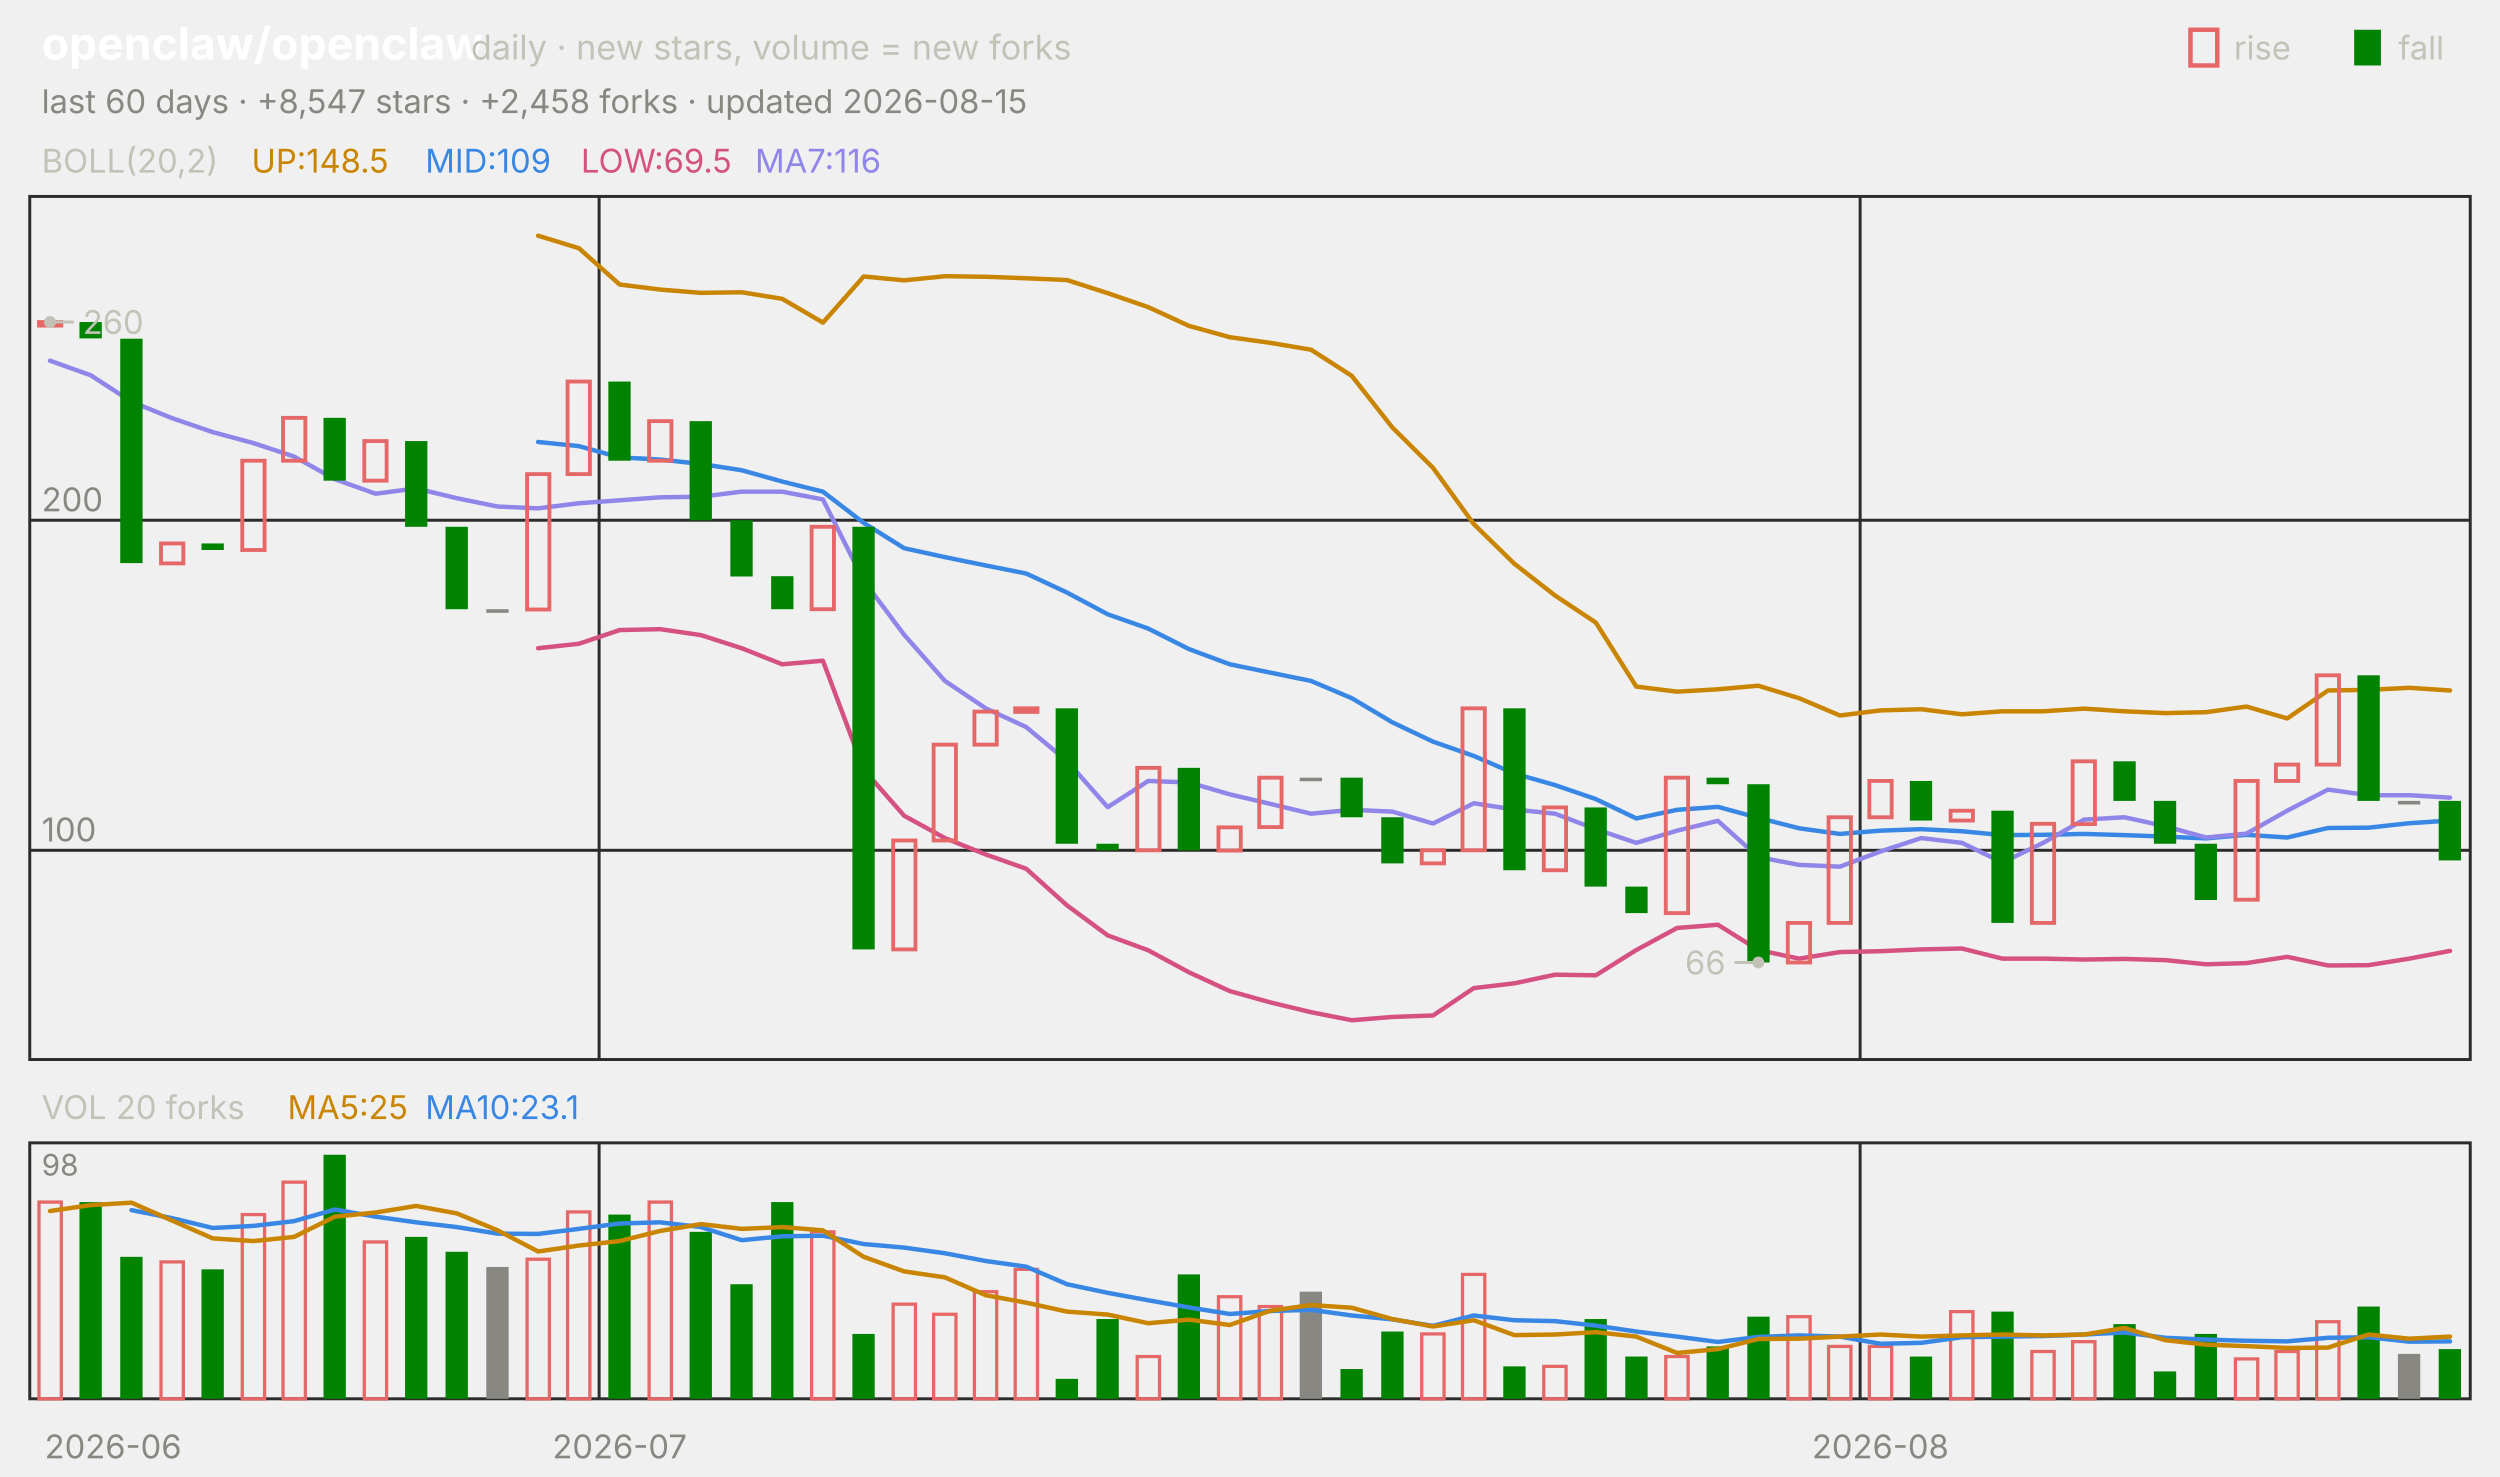
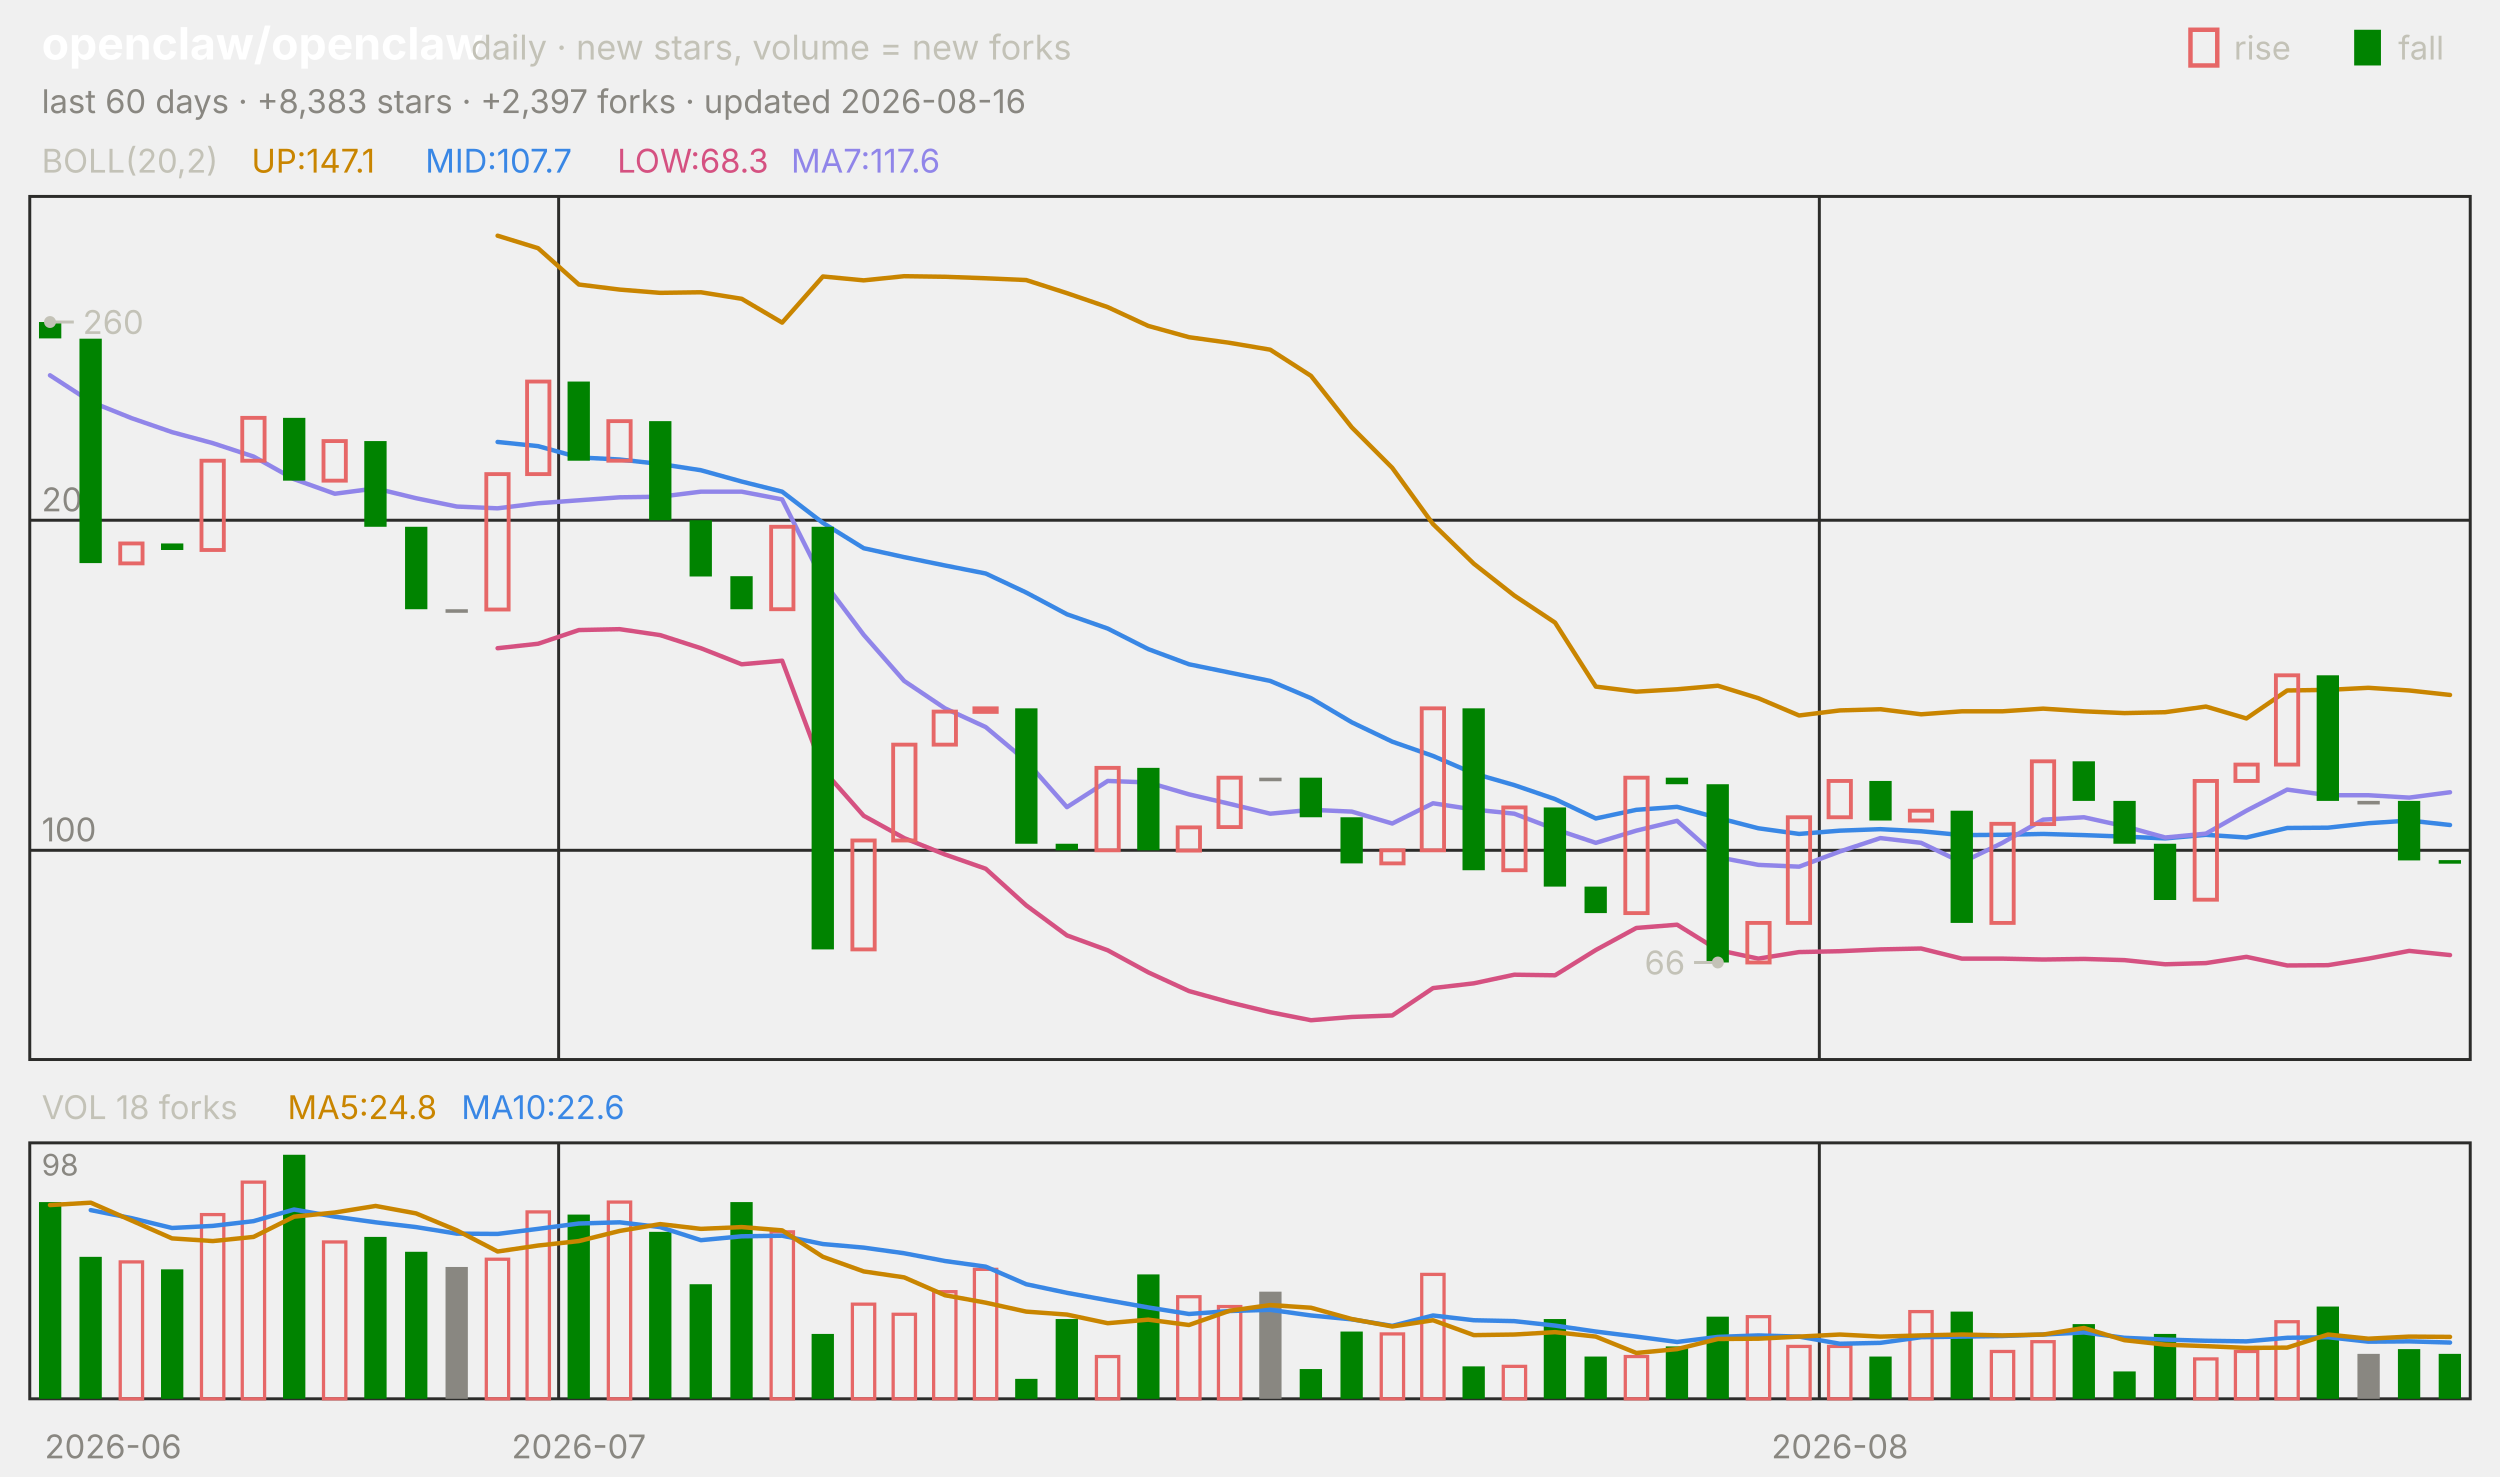
<svg xmlns="http://www.w3.org/2000/svg" viewBox="0 0 840 496" width="840" height="496" font-family="-apple-system,'Segoe UI',system-ui,sans-serif" role="img" aria-label="openclaw/openclaw candlestick chart">
  <text x="14.0" y="20.0" font-size="15" fill="#ffffff" font-weight="650">openclaw/openclaw</text>
  <text x="158.2" y="20.0" font-size="11.5" fill="#c3c2b7">daily · new stars, volume = new forks</text>
  <text x="805.8" y="20.0" font-size="11.0" fill="#c3c2b7">fall</text>
  <rect x="791" y="10" width="9" height="12" fill="#008300" />
  <text x="750.6" y="20.0" font-size="11.0" fill="#c3c2b7">rise</text>
  <rect x="736" y="10" width="9" height="12" fill="none" stroke="#e66767" stroke-width="1.5" />
-   <text x="14.0" y="38.0" font-size="11.0" fill="#898781">last 60 days · +8,547 stars · +2,458 forks · updated 2026-08-15</text>
+   <text x="14.0" y="38.0" font-size="11.0" fill="#898781">last 60 days · +8,383 stars · +2,397 forks · updated 2026-08-16</text>
  <rect x="10" y="66" width="820" height="290" fill="none" stroke="#2c2c2a" />
  <rect x="10" y="384" width="820" height="86" fill="none" stroke="#2c2c2a" />
  <text x="38.0" y="490.0" font-size="11.0" fill="#898781" text-anchor="middle">2026-06</text>
-   <line x1="201.3" y1="66.0" x2="201.3" y2="356.0" stroke="#2c2c2a" stroke-width="1.0" />
-   <line x1="201.3" y1="384.0" x2="201.3" y2="470.0" stroke="#2c2c2a" stroke-width="1.0" />
-   <text x="208.2" y="490.0" font-size="11.0" fill="#898781" text-anchor="middle">2026-07</text>
-   <line x1="625.0" y1="66.0" x2="625.0" y2="356.0" stroke="#2c2c2a" stroke-width="1.0" />
-   <line x1="625.0" y1="384.0" x2="625.0" y2="470.0" stroke="#2c2c2a" stroke-width="1.0" />
-   <text x="631.8" y="490.0" font-size="11.0" fill="#898781" text-anchor="middle">2026-08</text>
+   <line x1="187.7" y1="66.0" x2="187.7" y2="356.0" stroke="#2c2c2a" stroke-width="1.0" />
+   <line x1="187.7" y1="384.0" x2="187.7" y2="470.0" stroke="#2c2c2a" stroke-width="1.0" />
+   <text x="194.5" y="490.0" font-size="11.0" fill="#898781" text-anchor="middle">2026-07</text>
+   <line x1="611.3" y1="66.0" x2="611.3" y2="356.0" stroke="#2c2c2a" stroke-width="1.0" />
+   <line x1="611.3" y1="384.0" x2="611.3" y2="470.0" stroke="#2c2c2a" stroke-width="1.0" />
+   <text x="618.2" y="490.0" font-size="11.0" fill="#898781" text-anchor="middle">2026-08</text>
  <text x="14.0" y="58.0" font-size="11.0" fill="#c3c2b7">BOLL(20,2)</text>
-   <text x="84.5" y="58.0" font-size="11.0" fill="#c98500">UP:148.5</text>
-   <text x="142.9" y="58.0" font-size="11.0" fill="#3987e5">MID:109</text>
-   <text x="195.2" y="58.0" font-size="11.0" fill="#d55181">LOW:69.5</text>
-   <text x="253.7" y="58.0" font-size="11.0" fill="#9085e9">MA7:116</text>
+   <text x="84.5" y="58.0" font-size="11.0" fill="#c98500">UP:147.1</text>
+   <text x="142.9" y="58.0" font-size="11.0" fill="#3987e5">MID:107.7</text>
+   <text x="207.4" y="58.0" font-size="11.0" fill="#d55181">LOW:68.3</text>
+   <text x="265.8" y="58.0" font-size="11.0" fill="#9085e9">MA7:117.6</text>
  <line x1="10.0" y1="285.7" x2="830.0" y2="285.7" stroke="#2c2c2a" stroke-width="1.0" />
  <text x="14.0" y="282.7" font-size="11.0" fill="#898781">100</text>
  <line x1="10.0" y1="174.8" x2="830.0" y2="174.8" stroke="#2c2c2a" stroke-width="1.0" />
  <text x="14.0" y="171.8" font-size="11.0" fill="#898781">200</text>
-   <polyline points="180.8,79.2 194.5,83.4 208.2,95.6 221.8,97.3 235.5,98.4 249.2,98.2 262.8,100.4 276.5,108.4 290.2,92.9 303.8,94.2 317.5,92.8 331.2,93.0 344.8,93.5 358.5,94.1 372.2,98.5 385.8,103.2 399.5,109.5 413.2,113.3 426.8,115.2 440.5,117.5 454.2,126.3 467.8,143.6 481.5,157.2 495.2,176.1 508.8,189.4 522.5,200.1 536.2,209.2 549.8,230.7 563.5,232.4 577.2,231.6 590.8,230.4 604.5,234.6 618.2,240.4 631.8,238.7 645.5,238.3 659.2,240.0 672.8,239.0 686.5,239.0 700.2,238.1 713.8,239.0 727.5,239.6 741.2,239.3 754.8,237.4 768.5,241.4 782.2,232.0 795.8,231.8 809.5,231.1 823.2,232.0" fill="none" stroke="#c98500" stroke-width="1.5" stroke-linejoin="round" stroke-linecap="round" />
-   <polyline points="180.8,148.5 194.5,149.9 208.2,153.7 221.8,154.4 235.5,155.9 249.2,158.0 262.8,161.8 276.5,165.2 290.2,175.7 303.8,184.2 317.5,187.2 331.2,190.0 344.8,192.7 358.5,199.1 372.2,206.4 385.8,211.2 399.5,218.1 413.2,223.2 426.8,226.0 440.5,228.8 454.2,234.6 467.8,242.7 481.5,249.2 495.2,254.0 508.8,259.9 522.5,263.8 536.2,268.5 549.8,275.0 563.5,272.1 577.2,271.1 590.8,274.8 604.5,278.3 618.2,280.2 631.8,279.1 645.5,278.6 659.2,279.3 672.8,280.6 686.5,280.5 700.2,280.2 713.8,280.6 727.5,281.1 741.2,281.7 754.8,280.5 768.5,281.4 782.2,278.2 795.8,278.1 809.5,276.6 823.2,275.7" fill="none" stroke="#3987e5" stroke-width="1.5" stroke-linejoin="round" stroke-linecap="round" />
-   <polyline points="180.8,217.8 194.5,216.3 208.2,211.7 221.8,211.4 235.5,213.4 249.2,217.8 262.8,223.2 276.5,222.0 290.2,258.6 303.8,274.1 317.5,281.6 331.2,287.1 344.8,291.9 358.5,304.2 372.2,314.3 385.8,319.3 399.5,326.7 413.2,333.0 426.8,336.8 440.5,340.1 454.2,342.8 467.8,341.7 481.5,341.2 495.2,332.0 508.8,330.4 522.5,327.5 536.2,327.7 549.8,319.2 563.5,311.8 577.2,310.7 590.8,319.2 604.5,322.1 618.2,319.9 631.8,319.6 645.5,319.0 659.2,318.7 672.8,322.1 686.5,322.1 700.2,322.4 713.8,322.2 727.5,322.6 741.2,324.0 754.8,323.6 768.5,321.5 782.2,324.4 795.8,324.3 809.5,322.1 823.2,319.5" fill="none" stroke="#d55181" stroke-width="1.5" stroke-linejoin="round" stroke-linecap="round" />
-   <polyline points="16.8,121.2 30.5,126.1 44.2,135.0 57.8,140.5 71.5,145.2 85.2,148.9 98.8,153.4 112.5,161.0 126.2,165.9 139.8,164.1 153.5,167.4 167.2,170.2 180.8,170.8 194.5,169.1 208.2,168.1 221.8,167.1 235.5,166.9 249.2,165.2 262.8,165.2 276.5,167.8 290.2,195.1 303.8,213.3 317.5,228.8 331.2,238.0 344.8,244.3 358.5,255.7 372.2,271.2 385.8,262.4 399.5,262.9 413.2,266.9 426.8,270.1 440.5,273.4 454.2,272.1 467.8,272.7 481.5,276.7 495.2,269.9 508.8,272.0 522.5,273.4 536.2,278.6 549.8,283.2 563.5,279.1 577.2,275.8 590.8,288.0 604.5,290.6 618.2,291.2 631.8,286.1 645.5,281.6 659.2,283.2 672.8,289.8 686.5,283.2 700.2,275.4 713.8,274.6 727.5,277.6 741.2,281.4 754.8,280.1 768.5,272.4 782.2,265.3 795.8,267.2 809.5,267.2 823.2,268.0" fill="none" stroke="#9085e9" stroke-width="1.5" stroke-linejoin="round" stroke-linecap="round" />
-   <rect x="13.1" y="108.2" width="7.5" height="1.2" fill="none" stroke="#e66767" stroke-width="1.3" />
-   <rect x="26.7" y="108.2" width="7.5" height="5.5" fill="#008300" />
-   <rect x="40.4" y="113.8" width="7.5" height="75.4" fill="#008300" />
-   <rect x="54.1" y="182.6" width="7.5" height="6.7" fill="none" stroke="#e66767" stroke-width="1.3" />
-   <rect x="67.7" y="182.6" width="7.5" height="2.2" fill="#008300" />
-   <rect x="81.4" y="154.8" width="7.5" height="30.0" fill="none" stroke="#e66767" stroke-width="1.3" />
-   <rect x="95.1" y="140.4" width="7.5" height="14.4" fill="none" stroke="#e66767" stroke-width="1.3" />
-   <rect x="108.7" y="140.4" width="7.5" height="21.1" fill="#008300" />
-   <rect x="122.4" y="148.2" width="7.5" height="13.3" fill="none" stroke="#e66767" stroke-width="1.3" />
-   <rect x="136.1" y="148.2" width="7.5" height="28.8" fill="#008300" />
-   <rect x="149.7" y="177.0" width="7.5" height="27.7" fill="#008300" />
-   <rect x="163.4" y="204.7" width="7.5" height="1.2" fill="#898781" />
-   <rect x="177.1" y="159.3" width="7.5" height="45.5" fill="none" stroke="#e66767" stroke-width="1.3" />
-   <rect x="190.7" y="128.2" width="7.5" height="31.1" fill="none" stroke="#e66767" stroke-width="1.3" />
-   <rect x="204.4" y="128.2" width="7.5" height="26.6" fill="#008300" />
-   <rect x="218.1" y="141.5" width="7.5" height="13.3" fill="none" stroke="#e66767" stroke-width="1.3" />
-   <rect x="231.7" y="141.5" width="7.5" height="33.3" fill="#008300" />
-   <rect x="245.4" y="174.8" width="7.5" height="18.9" fill="#008300" />
-   <rect x="259.1" y="193.6" width="7.5" height="11.1" fill="#008300" />
-   <rect x="272.7" y="177.0" width="7.5" height="27.7" fill="none" stroke="#e66767" stroke-width="1.3" />
-   <rect x="286.4" y="177.0" width="7.5" height="142.0" fill="#008300" />
-   <rect x="300.1" y="282.4" width="7.5" height="36.6" fill="none" stroke="#e66767" stroke-width="1.3" />
-   <rect x="313.7" y="250.2" width="7.5" height="32.2" fill="none" stroke="#e66767" stroke-width="1.3" />
-   <rect x="327.4" y="239.1" width="7.5" height="11.1" fill="none" stroke="#e66767" stroke-width="1.3" />
-   <rect x="341.1" y="238.0" width="7.5" height="1.2" fill="none" stroke="#e66767" stroke-width="1.3" />
-   <rect x="354.7" y="238.0" width="7.5" height="45.5" fill="#008300" />
-   <rect x="368.4" y="283.5" width="7.5" height="2.2" fill="#008300" />
-   <rect x="382.1" y="258.0" width="7.5" height="27.7" fill="none" stroke="#e66767" stroke-width="1.3" />
-   <rect x="395.7" y="258.0" width="7.5" height="27.7" fill="#008300" />
-   <rect x="409.4" y="278.0" width="7.5" height="7.8" fill="none" stroke="#e66767" stroke-width="1.3" />
-   <rect x="423.1" y="261.3" width="7.5" height="16.6" fill="none" stroke="#e66767" stroke-width="1.3" />
-   <rect x="436.7" y="261.3" width="7.5" height="1.2" fill="#898781" />
-   <rect x="450.4" y="261.3" width="7.5" height="13.3" fill="#008300" />
-   <rect x="464.1" y="274.6" width="7.5" height="15.5" fill="#008300" />
-   <rect x="477.7" y="285.7" width="7.5" height="4.4" fill="none" stroke="#e66767" stroke-width="1.3" />
-   <rect x="491.4" y="238.0" width="7.5" height="47.7" fill="none" stroke="#e66767" stroke-width="1.3" />
-   <rect x="505.1" y="238.0" width="7.5" height="54.4" fill="#008300" />
-   <rect x="518.7" y="271.3" width="7.5" height="21.1" fill="none" stroke="#e66767" stroke-width="1.3" />
-   <rect x="532.4" y="271.3" width="7.5" height="26.6" fill="#008300" />
-   <rect x="546.1" y="297.9" width="7.5" height="8.9" fill="#008300" />
-   <rect x="559.7" y="261.3" width="7.5" height="45.5" fill="none" stroke="#e66767" stroke-width="1.3" />
-   <rect x="573.4" y="261.3" width="7.5" height="2.2" fill="#008300" />
-   <rect x="587.1" y="263.5" width="7.5" height="59.9" fill="#008300" />
-   <rect x="600.7" y="310.1" width="7.5" height="13.3" fill="none" stroke="#e66767" stroke-width="1.3" />
-   <rect x="614.4" y="274.6" width="7.5" height="35.5" fill="none" stroke="#e66767" stroke-width="1.3" />
-   <rect x="628.1" y="262.4" width="7.5" height="12.2" fill="none" stroke="#e66767" stroke-width="1.3" />
-   <rect x="641.7" y="262.4" width="7.5" height="13.3" fill="#008300" />
-   <rect x="655.4" y="272.4" width="7.5" height="3.3" fill="none" stroke="#e66767" stroke-width="1.3" />
-   <rect x="669.1" y="272.4" width="7.5" height="37.7" fill="#008300" />
-   <rect x="682.7" y="276.8" width="7.5" height="33.3" fill="none" stroke="#e66767" stroke-width="1.3" />
-   <rect x="696.4" y="255.8" width="7.5" height="21.1" fill="none" stroke="#e66767" stroke-width="1.3" />
-   <rect x="710.1" y="255.8" width="7.5" height="13.3" fill="#008300" />
-   <rect x="723.7" y="269.1" width="7.5" height="14.4" fill="#008300" />
-   <rect x="737.4" y="283.5" width="7.5" height="18.9" fill="#008300" />
-   <rect x="751.1" y="262.4" width="7.5" height="39.9" fill="none" stroke="#e66767" stroke-width="1.3" />
-   <rect x="764.7" y="256.9" width="7.5" height="5.5" fill="none" stroke="#e66767" stroke-width="1.3" />
-   <rect x="778.4" y="226.9" width="7.5" height="30.0" fill="none" stroke="#e66767" stroke-width="1.3" />
-   <rect x="792.1" y="226.9" width="7.5" height="42.2" fill="#008300" />
-   <rect x="805.7" y="269.1" width="7.5" height="1.2" fill="#898781" />
-   <rect x="819.4" y="269.1" width="7.5" height="20.0" fill="#008300" />
+   <polyline points="167.2,79.2 180.8,83.4 194.5,95.6 208.2,97.3 221.8,98.4 235.5,98.2 249.2,100.4 262.8,108.4 276.5,92.9 290.2,94.2 303.8,92.8 317.5,93.0 331.2,93.5 344.8,94.1 358.5,98.5 372.2,103.2 385.8,109.5 399.5,113.3 413.2,115.2 426.8,117.5 440.5,126.3 454.2,143.6 467.8,157.2 481.5,176.1 495.2,189.4 508.8,200.1 522.5,209.2 536.2,230.7 549.8,232.4 563.5,231.6 577.2,230.4 590.8,234.6 604.5,240.4 618.2,238.7 631.8,238.3 645.5,240.0 659.2,239.0 672.8,239.0 686.5,238.1 700.2,239.0 713.8,239.6 727.5,239.3 741.2,237.4 754.8,241.4 768.5,232.0 782.2,231.8 795.8,231.1 809.5,232.0 823.2,233.5" fill="none" stroke="#c98500" stroke-width="1.5" stroke-linejoin="round" stroke-linecap="round" />
+   <polyline points="167.2,148.5 180.8,149.9 194.5,153.7 208.2,154.4 221.8,155.9 235.5,158.0 249.2,161.8 262.8,165.2 276.5,175.7 290.2,184.2 303.8,187.2 317.5,190.0 331.2,192.7 344.8,199.1 358.5,206.4 372.2,211.2 385.8,218.1 399.5,223.2 413.2,226.0 426.8,228.8 440.5,234.6 454.2,242.7 467.8,249.2 481.5,254.0 495.2,259.9 508.8,263.8 522.5,268.5 536.2,275.0 549.8,272.1 563.5,271.1 577.2,274.8 590.8,278.3 604.5,280.2 618.2,279.1 631.8,278.6 645.5,279.3 659.2,280.6 672.8,280.5 686.5,280.2 700.2,280.6 713.8,281.1 727.5,281.7 741.2,280.5 754.8,281.4 768.5,278.2 782.2,278.1 795.8,276.6 809.5,275.7 823.2,277.2" fill="none" stroke="#3987e5" stroke-width="1.5" stroke-linejoin="round" stroke-linecap="round" />
+   <polyline points="167.2,217.8 180.8,216.3 194.5,211.7 208.2,211.4 221.8,213.4 235.5,217.8 249.2,223.2 262.8,222.0 276.5,258.6 290.2,274.1 303.8,281.6 317.5,287.1 331.2,291.9 344.8,304.2 358.5,314.3 372.2,319.3 385.8,326.7 399.5,333.0 413.2,336.8 426.8,340.1 440.5,342.8 454.2,341.7 467.8,341.2 481.5,332.0 495.2,330.4 508.8,327.5 522.5,327.7 536.2,319.2 549.8,311.8 563.5,310.7 577.2,319.2 590.8,322.1 604.5,319.9 618.2,319.6 631.8,319.0 645.5,318.7 659.2,322.1 672.8,322.1 686.5,322.4 700.2,322.2 713.8,322.6 727.5,324.0 741.2,323.6 754.8,321.5 768.5,324.4 782.2,324.3 795.8,322.1 809.5,319.5 823.2,320.9" fill="none" stroke="#d55181" stroke-width="1.5" stroke-linejoin="round" stroke-linecap="round" />
+   <polyline points="16.8,126.1 30.5,135.0 44.2,140.5 57.8,145.2 71.5,148.9 85.2,153.4 98.8,161.0 112.5,165.9 126.2,164.1 139.8,167.4 153.5,170.2 167.2,170.8 180.8,169.1 194.5,168.1 208.2,167.1 221.8,166.9 235.5,165.2 249.2,165.2 262.8,167.8 276.5,195.1 290.2,213.3 303.8,228.8 317.5,238.0 331.2,244.3 344.8,255.7 358.5,271.2 372.2,262.4 385.8,262.9 399.5,266.9 413.2,270.1 426.8,273.4 440.5,272.1 454.2,272.7 467.8,276.7 481.5,269.9 495.2,272.0 508.8,273.4 522.5,278.6 536.2,283.2 549.8,279.1 563.5,275.8 577.2,288.0 590.8,290.6 604.5,291.2 618.2,286.1 631.8,281.6 645.5,283.2 659.2,289.8 672.8,283.2 686.5,275.4 700.2,274.6 713.8,277.6 727.5,281.4 741.2,280.1 754.8,272.4 768.5,265.3 782.2,267.2 795.8,267.2 809.5,268.0 823.2,266.2" fill="none" stroke="#9085e9" stroke-width="1.5" stroke-linejoin="round" stroke-linecap="round" />
+   <rect x="13.1" y="108.2" width="7.5" height="5.5" fill="#008300" />
+   <rect x="26.7" y="113.8" width="7.5" height="75.4" fill="#008300" />
+   <rect x="40.4" y="182.6" width="7.5" height="6.7" fill="none" stroke="#e66767" stroke-width="1.3" />
+   <rect x="54.1" y="182.6" width="7.5" height="2.2" fill="#008300" />
+   <rect x="67.7" y="154.8" width="7.5" height="30.0" fill="none" stroke="#e66767" stroke-width="1.3" />
+   <rect x="81.4" y="140.4" width="7.5" height="14.4" fill="none" stroke="#e66767" stroke-width="1.3" />
+   <rect x="95.1" y="140.4" width="7.5" height="21.1" fill="#008300" />
+   <rect x="108.7" y="148.2" width="7.5" height="13.3" fill="none" stroke="#e66767" stroke-width="1.3" />
+   <rect x="122.4" y="148.2" width="7.5" height="28.8" fill="#008300" />
+   <rect x="136.1" y="177.0" width="7.5" height="27.7" fill="#008300" />
+   <rect x="149.7" y="204.7" width="7.5" height="1.2" fill="#898781" />
+   <rect x="163.4" y="159.3" width="7.5" height="45.5" fill="none" stroke="#e66767" stroke-width="1.3" />
+   <rect x="177.1" y="128.2" width="7.5" height="31.1" fill="none" stroke="#e66767" stroke-width="1.3" />
+   <rect x="190.7" y="128.2" width="7.5" height="26.6" fill="#008300" />
+   <rect x="204.4" y="141.5" width="7.5" height="13.3" fill="none" stroke="#e66767" stroke-width="1.3" />
+   <rect x="218.1" y="141.5" width="7.5" height="33.3" fill="#008300" />
+   <rect x="231.7" y="174.8" width="7.5" height="18.9" fill="#008300" />
+   <rect x="245.4" y="193.6" width="7.5" height="11.1" fill="#008300" />
+   <rect x="259.1" y="177.0" width="7.5" height="27.7" fill="none" stroke="#e66767" stroke-width="1.3" />
+   <rect x="272.7" y="177.0" width="7.5" height="142.0" fill="#008300" />
+   <rect x="286.4" y="282.4" width="7.5" height="36.6" fill="none" stroke="#e66767" stroke-width="1.3" />
+   <rect x="300.1" y="250.2" width="7.5" height="32.2" fill="none" stroke="#e66767" stroke-width="1.3" />
+   <rect x="313.7" y="239.1" width="7.5" height="11.1" fill="none" stroke="#e66767" stroke-width="1.3" />
+   <rect x="327.4" y="238.0" width="7.5" height="1.2" fill="none" stroke="#e66767" stroke-width="1.3" />
+   <rect x="341.1" y="238.0" width="7.5" height="45.5" fill="#008300" />
+   <rect x="354.7" y="283.5" width="7.5" height="2.2" fill="#008300" />
+   <rect x="368.4" y="258.0" width="7.5" height="27.7" fill="none" stroke="#e66767" stroke-width="1.3" />
+   <rect x="382.1" y="258.0" width="7.5" height="27.7" fill="#008300" />
+   <rect x="395.7" y="278.0" width="7.5" height="7.8" fill="none" stroke="#e66767" stroke-width="1.3" />
+   <rect x="409.4" y="261.3" width="7.5" height="16.6" fill="none" stroke="#e66767" stroke-width="1.3" />
+   <rect x="423.1" y="261.3" width="7.5" height="1.2" fill="#898781" />
+   <rect x="436.7" y="261.3" width="7.5" height="13.3" fill="#008300" />
+   <rect x="450.4" y="274.6" width="7.5" height="15.5" fill="#008300" />
+   <rect x="464.1" y="285.7" width="7.5" height="4.4" fill="none" stroke="#e66767" stroke-width="1.3" />
+   <rect x="477.7" y="238.0" width="7.5" height="47.7" fill="none" stroke="#e66767" stroke-width="1.3" />
+   <rect x="491.4" y="238.0" width="7.5" height="54.4" fill="#008300" />
+   <rect x="505.1" y="271.3" width="7.5" height="21.1" fill="none" stroke="#e66767" stroke-width="1.3" />
+   <rect x="518.7" y="271.3" width="7.5" height="26.6" fill="#008300" />
+   <rect x="532.4" y="297.9" width="7.5" height="8.9" fill="#008300" />
+   <rect x="546.1" y="261.3" width="7.5" height="45.5" fill="none" stroke="#e66767" stroke-width="1.3" />
+   <rect x="559.7" y="261.3" width="7.5" height="2.2" fill="#008300" />
+   <rect x="573.4" y="263.5" width="7.5" height="59.9" fill="#008300" />
+   <rect x="587.1" y="310.1" width="7.5" height="13.3" fill="none" stroke="#e66767" stroke-width="1.3" />
+   <rect x="600.7" y="274.6" width="7.5" height="35.5" fill="none" stroke="#e66767" stroke-width="1.3" />
+   <rect x="614.4" y="262.4" width="7.5" height="12.2" fill="none" stroke="#e66767" stroke-width="1.3" />
+   <rect x="628.1" y="262.4" width="7.5" height="13.3" fill="#008300" />
+   <rect x="641.7" y="272.4" width="7.5" height="3.3" fill="none" stroke="#e66767" stroke-width="1.3" />
+   <rect x="655.4" y="272.4" width="7.5" height="37.7" fill="#008300" />
+   <rect x="669.1" y="276.8" width="7.5" height="33.3" fill="none" stroke="#e66767" stroke-width="1.3" />
+   <rect x="682.7" y="255.8" width="7.5" height="21.1" fill="none" stroke="#e66767" stroke-width="1.3" />
+   <rect x="696.4" y="255.8" width="7.5" height="13.3" fill="#008300" />
+   <rect x="710.1" y="269.1" width="7.5" height="14.4" fill="#008300" />
+   <rect x="723.7" y="283.5" width="7.5" height="18.9" fill="#008300" />
+   <rect x="737.4" y="262.4" width="7.5" height="39.9" fill="none" stroke="#e66767" stroke-width="1.3" />
+   <rect x="751.1" y="256.9" width="7.5" height="5.5" fill="none" stroke="#e66767" stroke-width="1.3" />
+   <rect x="764.7" y="226.9" width="7.5" height="30.0" fill="none" stroke="#e66767" stroke-width="1.3" />
+   <rect x="778.4" y="226.9" width="7.5" height="42.2" fill="#008300" />
+   <rect x="792.1" y="269.1" width="7.5" height="1.2" fill="#898781" />
+   <rect x="805.7" y="269.1" width="7.5" height="20.0" fill="#008300" />
+   <rect x="819.4" y="289.0" width="7.5" height="1.2" fill="#008300" />
  <circle cx="16.8" cy="108.2" r="2" fill="#c3c2b7" />
  <line x1="16.8" y1="108.2" x2="24.8" y2="108.2" stroke="#c3c2b7" stroke-width="1.0" />
  <text x="27.8" y="112.2" font-size="11.0" fill="#c3c2b7">260</text>
-   <circle cx="590.8" cy="323.4" r="2" fill="#c3c2b7" />
-   <line x1="590.8" y1="323.4" x2="582.8" y2="323.4" stroke="#c3c2b7" stroke-width="1.0" />
-   <text x="579.8" y="327.4" font-size="11.0" fill="#c3c2b7" text-anchor="end">66</text>
-   <text x="14.0" y="376.0" font-size="11.0" fill="#c3c2b7">VOL 20 forks</text>
-   <text x="96.6" y="376.0" font-size="11.0" fill="#c98500">MA5:25</text>
-   <text x="142.9" y="376.0" font-size="11.0" fill="#3987e5">MA10:23.1</text>
+   <circle cx="577.2" cy="323.4" r="2" fill="#c3c2b7" />
+   <line x1="577.2" y1="323.4" x2="569.2" y2="323.4" stroke="#c3c2b7" stroke-width="1.0" />
+   <text x="566.2" y="327.4" font-size="11.0" fill="#c3c2b7" text-anchor="end">66</text>
+   <text x="14.0" y="376.0" font-size="11.0" fill="#c3c2b7">VOL 18 forks</text>
+   <text x="96.6" y="376.0" font-size="11.0" fill="#c98500">MA5:24.8</text>
+   <text x="155.0" y="376.0" font-size="11.0" fill="#3987e5">MA10:22.6</text>
  <text x="14.0" y="395.0" font-size="10" fill="#898781">98</text>
-   <rect x="13.1" y="403.9" width="7.5" height="66.1" fill="none" stroke="#e66767" stroke-width="1.1" />
-   <rect x="26.7" y="403.9" width="7.5" height="66.1" fill="#008300" />
-   <rect x="40.4" y="422.3" width="7.5" height="47.7" fill="#008300" />
-   <rect x="54.1" y="424.0" width="7.5" height="46.0" fill="none" stroke="#e66767" stroke-width="1.1" />
-   <rect x="67.7" y="426.5" width="7.5" height="43.5" fill="#008300" />
-   <rect x="81.4" y="408.1" width="7.5" height="61.9" fill="none" stroke="#e66767" stroke-width="1.1" />
-   <rect x="95.1" y="397.2" width="7.5" height="72.8" fill="none" stroke="#e66767" stroke-width="1.1" />
-   <rect x="108.7" y="388.0" width="7.5" height="82.0" fill="#008300" />
-   <rect x="122.4" y="417.3" width="7.5" height="52.7" fill="none" stroke="#e66767" stroke-width="1.1" />
-   <rect x="136.1" y="415.6" width="7.5" height="54.4" fill="#008300" />
-   <rect x="149.7" y="420.6" width="7.5" height="49.4" fill="#008300" />
-   <rect x="163.4" y="425.7" width="7.5" height="44.3" fill="#898781" />
-   <rect x="177.1" y="423.1" width="7.5" height="46.9" fill="none" stroke="#e66767" stroke-width="1.1" />
-   <rect x="190.7" y="407.2" width="7.5" height="62.8" fill="none" stroke="#e66767" stroke-width="1.1" />
-   <rect x="204.4" y="408.1" width="7.5" height="61.9" fill="#008300" />
-   <rect x="218.1" y="403.9" width="7.5" height="66.1" fill="none" stroke="#e66767" stroke-width="1.1" />
-   <rect x="231.7" y="413.9" width="7.5" height="56.1" fill="#008300" />
-   <rect x="245.4" y="431.5" width="7.5" height="38.5" fill="#008300" />
-   <rect x="259.1" y="403.9" width="7.5" height="66.1" fill="#008300" />
-   <rect x="272.7" y="413.9" width="7.5" height="56.1" fill="none" stroke="#e66767" stroke-width="1.1" />
-   <rect x="286.4" y="448.2" width="7.5" height="21.8" fill="#008300" />
-   <rect x="300.1" y="438.2" width="7.5" height="31.8" fill="none" stroke="#e66767" stroke-width="1.1" />
-   <rect x="313.7" y="441.6" width="7.5" height="28.4" fill="none" stroke="#e66767" stroke-width="1.1" />
-   <rect x="327.4" y="434.0" width="7.5" height="36.0" fill="none" stroke="#e66767" stroke-width="1.1" />
-   <rect x="341.1" y="426.5" width="7.5" height="43.5" fill="none" stroke="#e66767" stroke-width="1.1" />
-   <rect x="354.7" y="463.3" width="7.5" height="6.7" fill="#008300" />
-   <rect x="368.4" y="443.2" width="7.5" height="26.8" fill="#008300" />
-   <rect x="382.1" y="455.8" width="7.5" height="14.2" fill="none" stroke="#e66767" stroke-width="1.1" />
-   <rect x="395.7" y="428.2" width="7.5" height="41.8" fill="#008300" />
-   <rect x="409.4" y="435.7" width="7.5" height="34.3" fill="none" stroke="#e66767" stroke-width="1.1" />
-   <rect x="423.1" y="439.0" width="7.5" height="31.0" fill="none" stroke="#e66767" stroke-width="1.1" />
-   <rect x="436.7" y="434.0" width="7.5" height="36.0" fill="#898781" />
-   <rect x="450.4" y="460.0" width="7.5" height="10.0" fill="#008300" />
-   <rect x="464.1" y="447.4" width="7.5" height="22.6" fill="#008300" />
-   <rect x="477.7" y="448.2" width="7.5" height="21.8" fill="none" stroke="#e66767" stroke-width="1.1" />
-   <rect x="491.4" y="428.2" width="7.5" height="41.8" fill="none" stroke="#e66767" stroke-width="1.1" />
-   <rect x="505.1" y="459.1" width="7.5" height="10.9" fill="#008300" />
-   <rect x="518.7" y="459.1" width="7.5" height="10.9" fill="none" stroke="#e66767" stroke-width="1.1" />
-   <rect x="532.4" y="443.2" width="7.5" height="26.8" fill="#008300" />
-   <rect x="546.1" y="455.8" width="7.5" height="14.2" fill="#008300" />
-   <rect x="559.7" y="455.8" width="7.5" height="14.2" fill="none" stroke="#e66767" stroke-width="1.1" />
-   <rect x="573.4" y="452.4" width="7.5" height="17.6" fill="#008300" />
-   <rect x="587.1" y="442.4" width="7.5" height="27.6" fill="#008300" />
-   <rect x="600.7" y="442.4" width="7.5" height="27.6" fill="none" stroke="#e66767" stroke-width="1.1" />
+   <rect x="13.1" y="403.9" width="7.5" height="66.1" fill="#008300" />
+   <rect x="26.7" y="422.3" width="7.5" height="47.7" fill="#008300" />
+   <rect x="40.4" y="424.0" width="7.5" height="46.0" fill="none" stroke="#e66767" stroke-width="1.1" />
+   <rect x="54.1" y="426.5" width="7.5" height="43.5" fill="#008300" />
+   <rect x="67.7" y="408.1" width="7.5" height="61.9" fill="none" stroke="#e66767" stroke-width="1.1" />
+   <rect x="81.4" y="397.2" width="7.5" height="72.8" fill="none" stroke="#e66767" stroke-width="1.1" />
+   <rect x="95.1" y="388.0" width="7.5" height="82.0" fill="#008300" />
+   <rect x="108.7" y="417.3" width="7.5" height="52.7" fill="none" stroke="#e66767" stroke-width="1.1" />
+   <rect x="122.4" y="415.6" width="7.5" height="54.4" fill="#008300" />
+   <rect x="136.1" y="420.6" width="7.5" height="49.4" fill="#008300" />
+   <rect x="149.7" y="425.7" width="7.5" height="44.3" fill="#898781" />
+   <rect x="163.4" y="423.1" width="7.5" height="46.9" fill="none" stroke="#e66767" stroke-width="1.1" />
+   <rect x="177.1" y="407.2" width="7.5" height="62.8" fill="none" stroke="#e66767" stroke-width="1.1" />
+   <rect x="190.7" y="408.1" width="7.5" height="61.9" fill="#008300" />
+   <rect x="204.4" y="403.9" width="7.5" height="66.1" fill="none" stroke="#e66767" stroke-width="1.1" />
+   <rect x="218.1" y="413.9" width="7.5" height="56.1" fill="#008300" />
+   <rect x="231.7" y="431.5" width="7.5" height="38.5" fill="#008300" />
+   <rect x="245.4" y="403.9" width="7.5" height="66.1" fill="#008300" />
+   <rect x="259.1" y="413.9" width="7.5" height="56.1" fill="none" stroke="#e66767" stroke-width="1.1" />
+   <rect x="272.7" y="448.2" width="7.5" height="21.8" fill="#008300" />
+   <rect x="286.4" y="438.2" width="7.5" height="31.8" fill="none" stroke="#e66767" stroke-width="1.1" />
+   <rect x="300.1" y="441.6" width="7.5" height="28.4" fill="none" stroke="#e66767" stroke-width="1.1" />
+   <rect x="313.7" y="434.0" width="7.5" height="36.0" fill="none" stroke="#e66767" stroke-width="1.1" />
+   <rect x="327.4" y="426.5" width="7.5" height="43.5" fill="none" stroke="#e66767" stroke-width="1.1" />
+   <rect x="341.1" y="463.3" width="7.5" height="6.7" fill="#008300" />
+   <rect x="354.7" y="443.2" width="7.5" height="26.8" fill="#008300" />
+   <rect x="368.4" y="455.8" width="7.5" height="14.2" fill="none" stroke="#e66767" stroke-width="1.1" />
+   <rect x="382.1" y="428.2" width="7.5" height="41.8" fill="#008300" />
+   <rect x="395.7" y="435.7" width="7.5" height="34.3" fill="none" stroke="#e66767" stroke-width="1.1" />
+   <rect x="409.4" y="439.0" width="7.5" height="31.0" fill="none" stroke="#e66767" stroke-width="1.1" />
+   <rect x="423.1" y="434.0" width="7.5" height="36.0" fill="#898781" />
+   <rect x="436.7" y="460.0" width="7.5" height="10.0" fill="#008300" />
+   <rect x="450.4" y="447.4" width="7.5" height="22.6" fill="#008300" />
+   <rect x="464.1" y="448.2" width="7.5" height="21.8" fill="none" stroke="#e66767" stroke-width="1.1" />
+   <rect x="477.7" y="428.2" width="7.5" height="41.8" fill="none" stroke="#e66767" stroke-width="1.1" />
+   <rect x="491.4" y="459.1" width="7.5" height="10.9" fill="#008300" />
+   <rect x="505.1" y="459.1" width="7.5" height="10.9" fill="none" stroke="#e66767" stroke-width="1.1" />
+   <rect x="518.7" y="443.2" width="7.5" height="26.8" fill="#008300" />
+   <rect x="532.4" y="455.8" width="7.5" height="14.2" fill="#008300" />
+   <rect x="546.1" y="455.8" width="7.5" height="14.2" fill="none" stroke="#e66767" stroke-width="1.1" />
+   <rect x="559.7" y="452.4" width="7.5" height="17.6" fill="#008300" />
+   <rect x="573.4" y="442.4" width="7.5" height="27.6" fill="#008300" />
+   <rect x="587.1" y="442.4" width="7.5" height="27.6" fill="none" stroke="#e66767" stroke-width="1.1" />
+   <rect x="600.7" y="452.4" width="7.5" height="17.6" fill="none" stroke="#e66767" stroke-width="1.1" />
  <rect x="614.4" y="452.4" width="7.5" height="17.6" fill="none" stroke="#e66767" stroke-width="1.1" />
-   <rect x="628.1" y="452.4" width="7.5" height="17.6" fill="none" stroke="#e66767" stroke-width="1.1" />
-   <rect x="641.7" y="455.8" width="7.5" height="14.2" fill="#008300" />
-   <rect x="655.4" y="440.7" width="7.5" height="29.3" fill="none" stroke="#e66767" stroke-width="1.1" />
-   <rect x="669.1" y="440.7" width="7.5" height="29.3" fill="#008300" />
-   <rect x="682.7" y="454.1" width="7.5" height="15.9" fill="none" stroke="#e66767" stroke-width="1.1" />
-   <rect x="696.4" y="450.8" width="7.5" height="19.2" fill="none" stroke="#e66767" stroke-width="1.1" />
-   <rect x="710.1" y="444.9" width="7.5" height="25.1" fill="#008300" />
-   <rect x="723.7" y="460.8" width="7.5" height="9.2" fill="#008300" />
-   <rect x="737.4" y="448.2" width="7.5" height="21.8" fill="#008300" />
-   <rect x="751.1" y="456.6" width="7.5" height="13.4" fill="none" stroke="#e66767" stroke-width="1.1" />
-   <rect x="764.7" y="454.1" width="7.5" height="15.9" fill="none" stroke="#e66767" stroke-width="1.1" />
-   <rect x="778.4" y="444.1" width="7.5" height="25.9" fill="none" stroke="#e66767" stroke-width="1.1" />
-   <rect x="792.1" y="439.0" width="7.5" height="31.0" fill="#008300" />
-   <rect x="805.7" y="454.9" width="7.5" height="15.1" fill="#898781" />
-   <rect x="819.4" y="453.3" width="7.5" height="16.7" fill="#008300" />
-   <polyline points="44.2,406.6 57.8,409.3 71.5,412.6 85.2,411.9 98.8,410.3 112.5,406.4 126.2,408.8 139.8,410.7 153.5,412.3 167.2,414.5 180.8,414.6 194.5,412.9 208.2,411.1 221.8,410.7 235.5,412.3 249.2,416.7 262.8,415.4 276.5,415.2 290.2,418.0 303.8,419.2 317.5,421.1 331.2,423.7 344.8,425.6 358.5,431.5 372.2,434.4 385.8,436.9 399.5,439.3 413.2,441.5 426.8,440.5 440.5,440.1 454.2,442.0 467.8,443.3 481.5,445.5 495.2,442.0 508.8,443.6 522.5,443.9 536.2,445.4 549.8,447.4 563.5,449.1 577.2,450.9 590.8,449.2 604.5,448.7 618.2,449.1 631.8,451.5 645.5,451.2 659.2,449.3 672.8,449.1 686.5,448.9 700.2,448.4 713.8,447.7 727.5,449.5 741.2,450.1 754.8,450.5 768.5,450.7 782.2,449.5 795.8,449.3 809.5,450.8 823.2,450.7" fill="none" stroke="#3987e5" stroke-width="1.5" stroke-linejoin="round" stroke-linecap="round" />
-   <polyline points="16.8,406.9 30.5,404.9 44.2,404.1 57.8,410.1 71.5,416.1 85.2,417.0 98.8,415.6 112.5,408.8 126.2,407.4 139.8,405.2 153.5,407.7 167.2,413.4 180.8,420.5 194.5,418.5 208.2,417.0 221.8,413.6 235.5,411.3 249.2,412.9 262.8,412.3 276.5,413.4 290.2,422.3 303.8,427.2 317.5,429.2 331.2,435.2 344.8,437.7 358.5,440.7 372.2,441.7 385.8,444.6 399.5,443.4 413.2,445.2 426.8,440.4 440.5,438.5 454.2,439.4 467.8,443.2 481.5,445.7 495.2,443.6 508.8,448.6 522.5,448.4 536.2,447.6 549.8,449.1 563.5,454.6 577.2,453.3 590.8,449.9 604.5,449.8 618.2,449.1 631.8,448.4 645.5,449.1 659.2,448.7 672.8,448.4 686.5,448.7 700.2,448.4 713.8,446.2 727.5,450.3 741.2,451.8 754.8,452.3 768.5,452.9 782.2,452.8 795.8,448.4 809.5,449.8 823.2,449.1" fill="none" stroke="#c98500" stroke-width="1.5" stroke-linejoin="round" stroke-linecap="round" />
+   <rect x="628.1" y="455.8" width="7.5" height="14.2" fill="#008300" />
+   <rect x="641.7" y="440.7" width="7.5" height="29.3" fill="none" stroke="#e66767" stroke-width="1.1" />
+   <rect x="655.4" y="440.7" width="7.5" height="29.3" fill="#008300" />
+   <rect x="669.1" y="454.1" width="7.5" height="15.9" fill="none" stroke="#e66767" stroke-width="1.1" />
+   <rect x="682.7" y="450.8" width="7.5" height="19.2" fill="none" stroke="#e66767" stroke-width="1.1" />
+   <rect x="696.4" y="444.9" width="7.5" height="25.1" fill="#008300" />
+   <rect x="710.1" y="460.8" width="7.5" height="9.2" fill="#008300" />
+   <rect x="723.7" y="448.2" width="7.5" height="21.8" fill="#008300" />
+   <rect x="737.4" y="456.6" width="7.5" height="13.4" fill="none" stroke="#e66767" stroke-width="1.1" />
+   <rect x="751.1" y="454.1" width="7.5" height="15.9" fill="none" stroke="#e66767" stroke-width="1.1" />
+   <rect x="764.7" y="444.1" width="7.5" height="25.9" fill="none" stroke="#e66767" stroke-width="1.1" />
+   <rect x="778.4" y="439.0" width="7.5" height="31.0" fill="#008300" />
+   <rect x="792.1" y="454.9" width="7.5" height="15.1" fill="#898781" />
+   <rect x="805.7" y="453.3" width="7.5" height="16.7" fill="#008300" />
+   <rect x="819.4" y="454.9" width="7.5" height="15.1" fill="#008300" />
+   <polyline points="30.5,406.6 44.2,409.3 57.8,412.6 71.5,411.9 85.2,410.3 98.8,406.4 112.5,408.8 126.2,410.7 139.8,412.3 153.5,414.5 167.2,414.6 180.8,412.9 194.5,411.1 208.2,410.7 221.8,412.3 235.5,416.7 249.2,415.4 262.8,415.2 276.5,418.0 290.2,419.2 303.8,421.1 317.5,423.7 331.2,425.6 344.8,431.5 358.5,434.4 372.2,436.9 385.8,439.3 399.5,441.5 413.2,440.5 426.8,440.1 440.5,442.0 454.2,443.3 467.8,445.5 481.5,442.0 495.2,443.6 508.8,443.9 522.5,445.4 536.2,447.4 549.8,449.1 563.5,450.9 577.2,449.2 590.8,448.7 604.5,449.1 618.2,451.5 631.8,451.2 645.5,449.3 659.2,449.1 672.8,448.9 686.5,448.4 700.2,447.7 713.8,449.5 727.5,450.1 741.2,450.5 754.8,450.7 768.5,449.5 782.2,449.3 795.8,450.8 809.5,450.7 823.2,451.1" fill="none" stroke="#3987e5" stroke-width="1.5" stroke-linejoin="round" stroke-linecap="round" />
+   <polyline points="16.8,404.9 30.5,404.1 44.2,410.1 57.8,416.1 71.5,417.0 85.2,415.6 98.8,408.8 112.5,407.4 126.2,405.2 139.8,407.7 153.5,413.4 167.2,420.5 180.8,418.5 194.5,417.0 208.2,413.6 221.8,411.3 235.5,412.9 249.2,412.3 262.8,413.4 276.5,422.3 290.2,427.2 303.8,429.2 317.5,435.2 331.2,437.7 344.8,440.7 358.5,441.7 372.2,444.6 385.8,443.4 399.5,445.2 413.2,440.4 426.8,438.5 440.5,439.4 454.2,443.2 467.8,445.7 481.5,443.6 495.2,448.6 508.8,448.4 522.5,447.6 536.2,449.1 549.8,454.6 563.5,453.3 577.2,449.9 590.8,449.8 604.5,449.1 618.2,448.4 631.8,449.1 645.5,448.7 659.2,448.4 672.8,448.7 686.5,448.4 700.2,446.2 713.8,450.3 727.5,451.8 741.2,452.3 754.8,452.9 768.5,452.8 782.2,448.4 795.8,449.8 809.5,449.1 823.2,449.2" fill="none" stroke="#c98500" stroke-width="1.5" stroke-linejoin="round" stroke-linecap="round" />
</svg>
